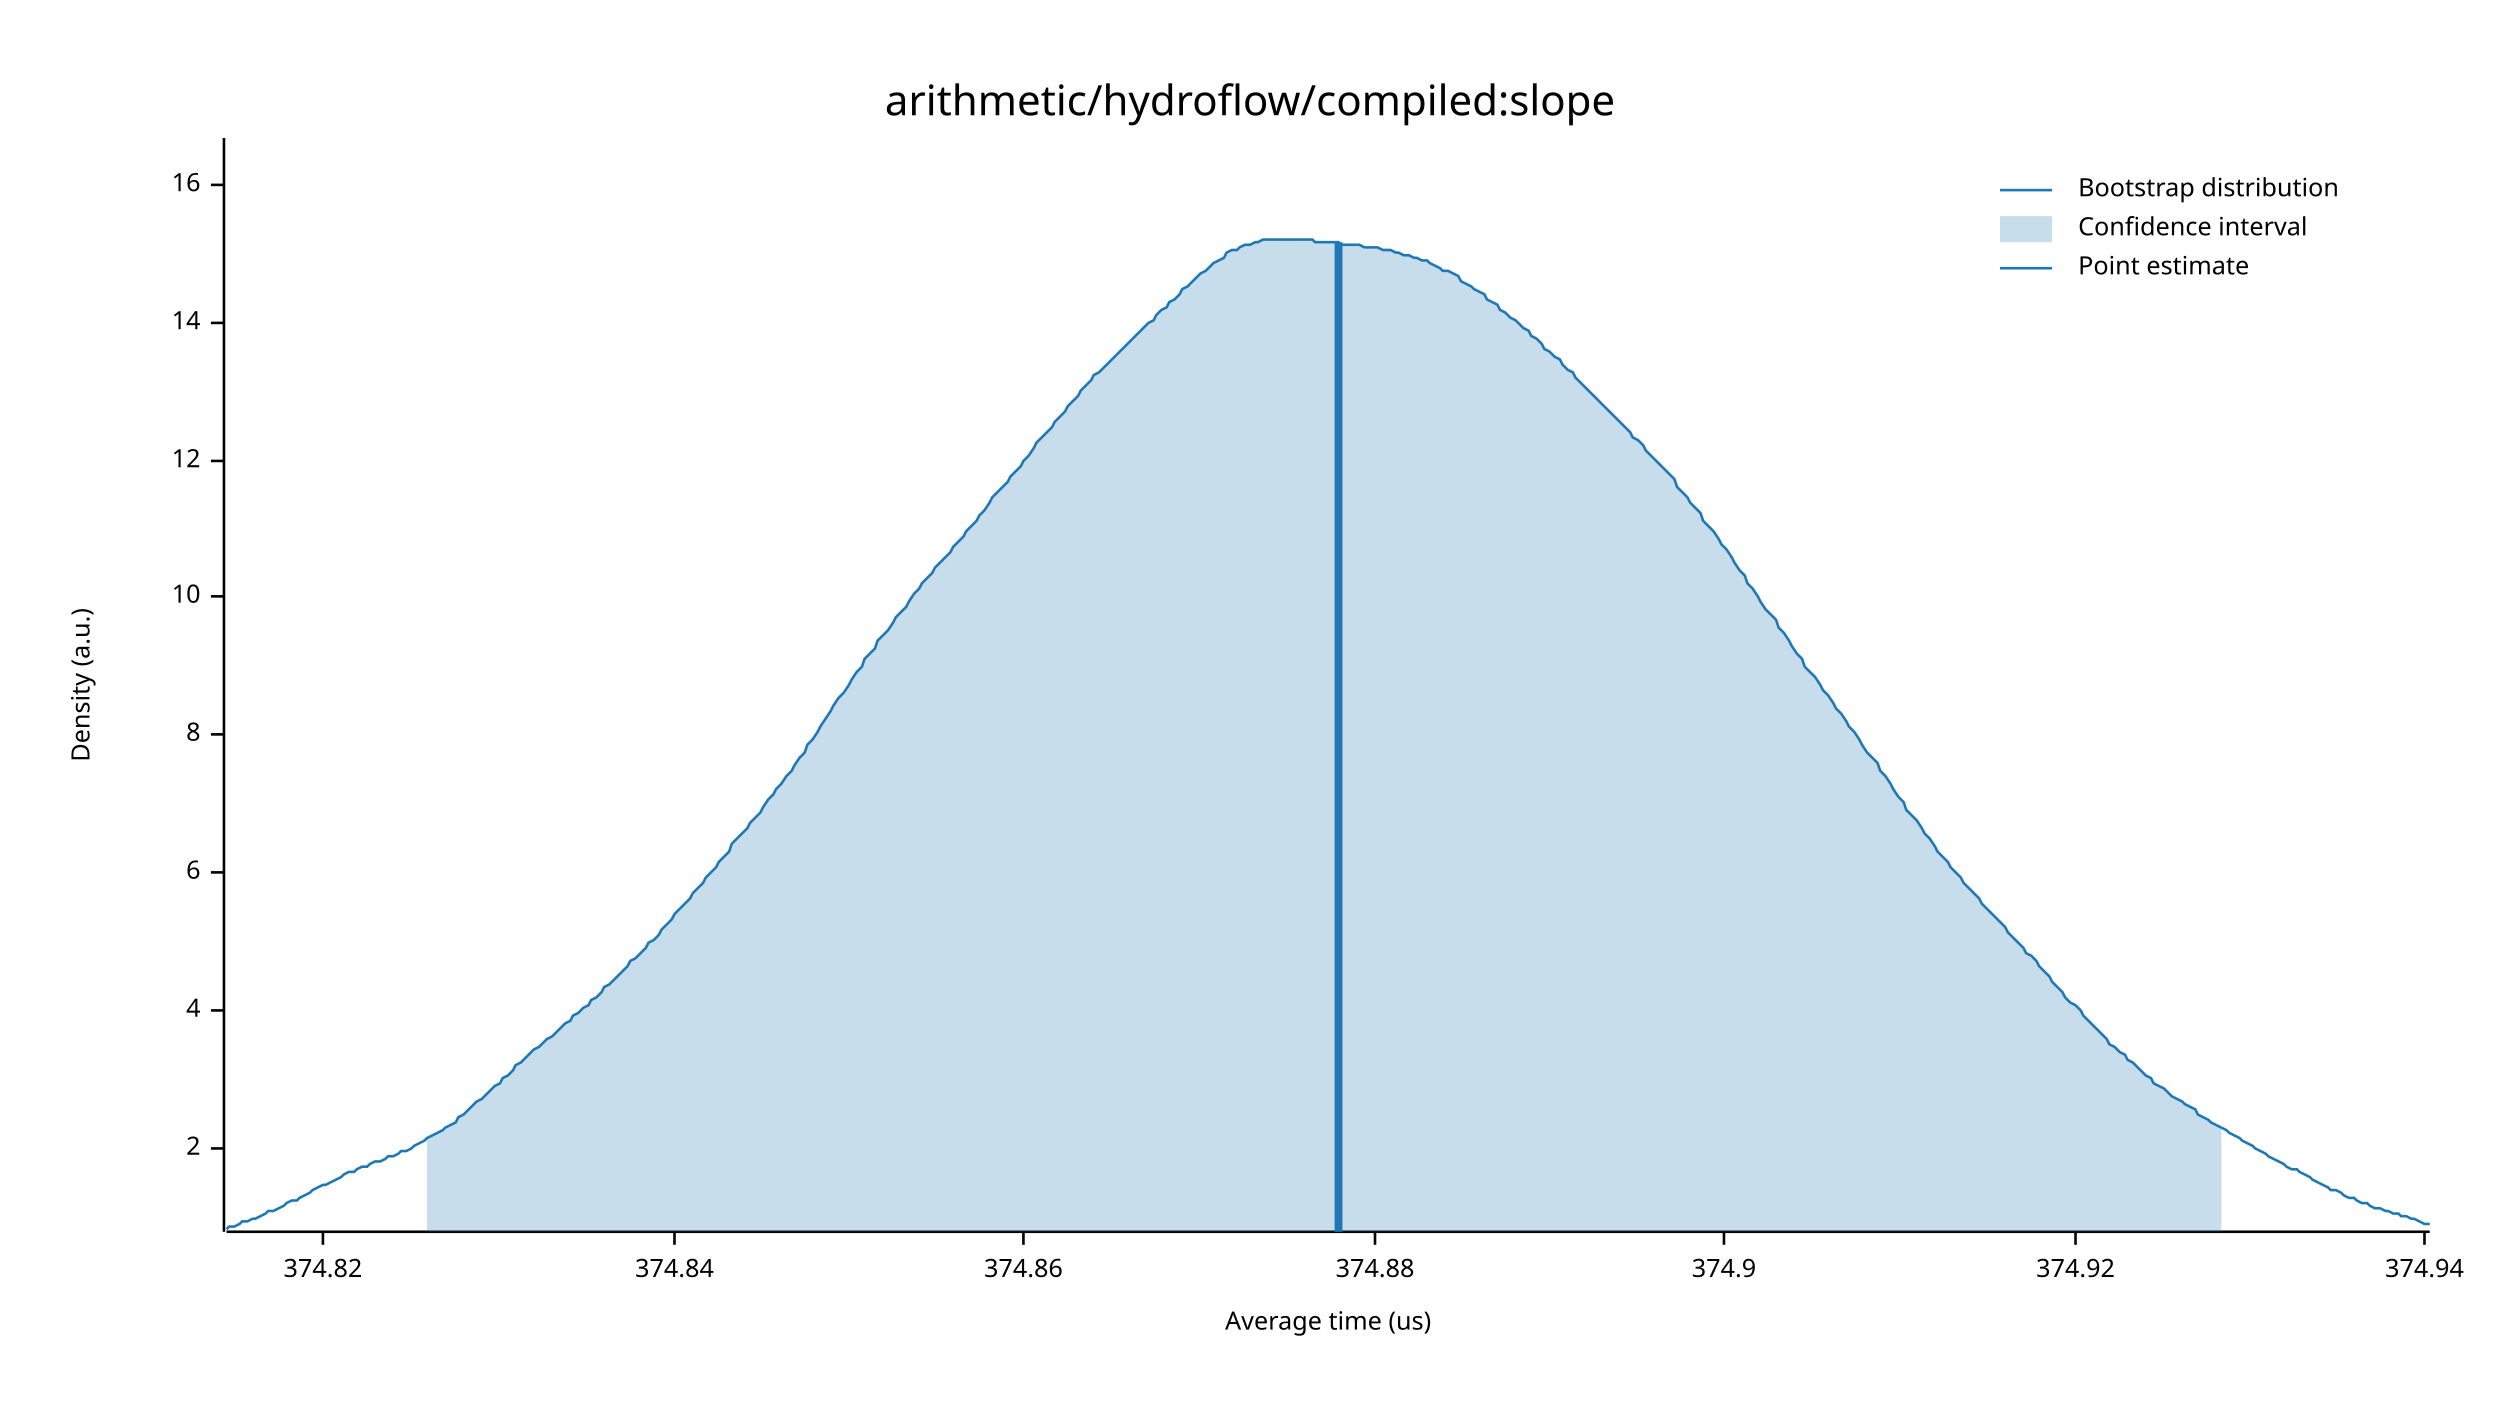
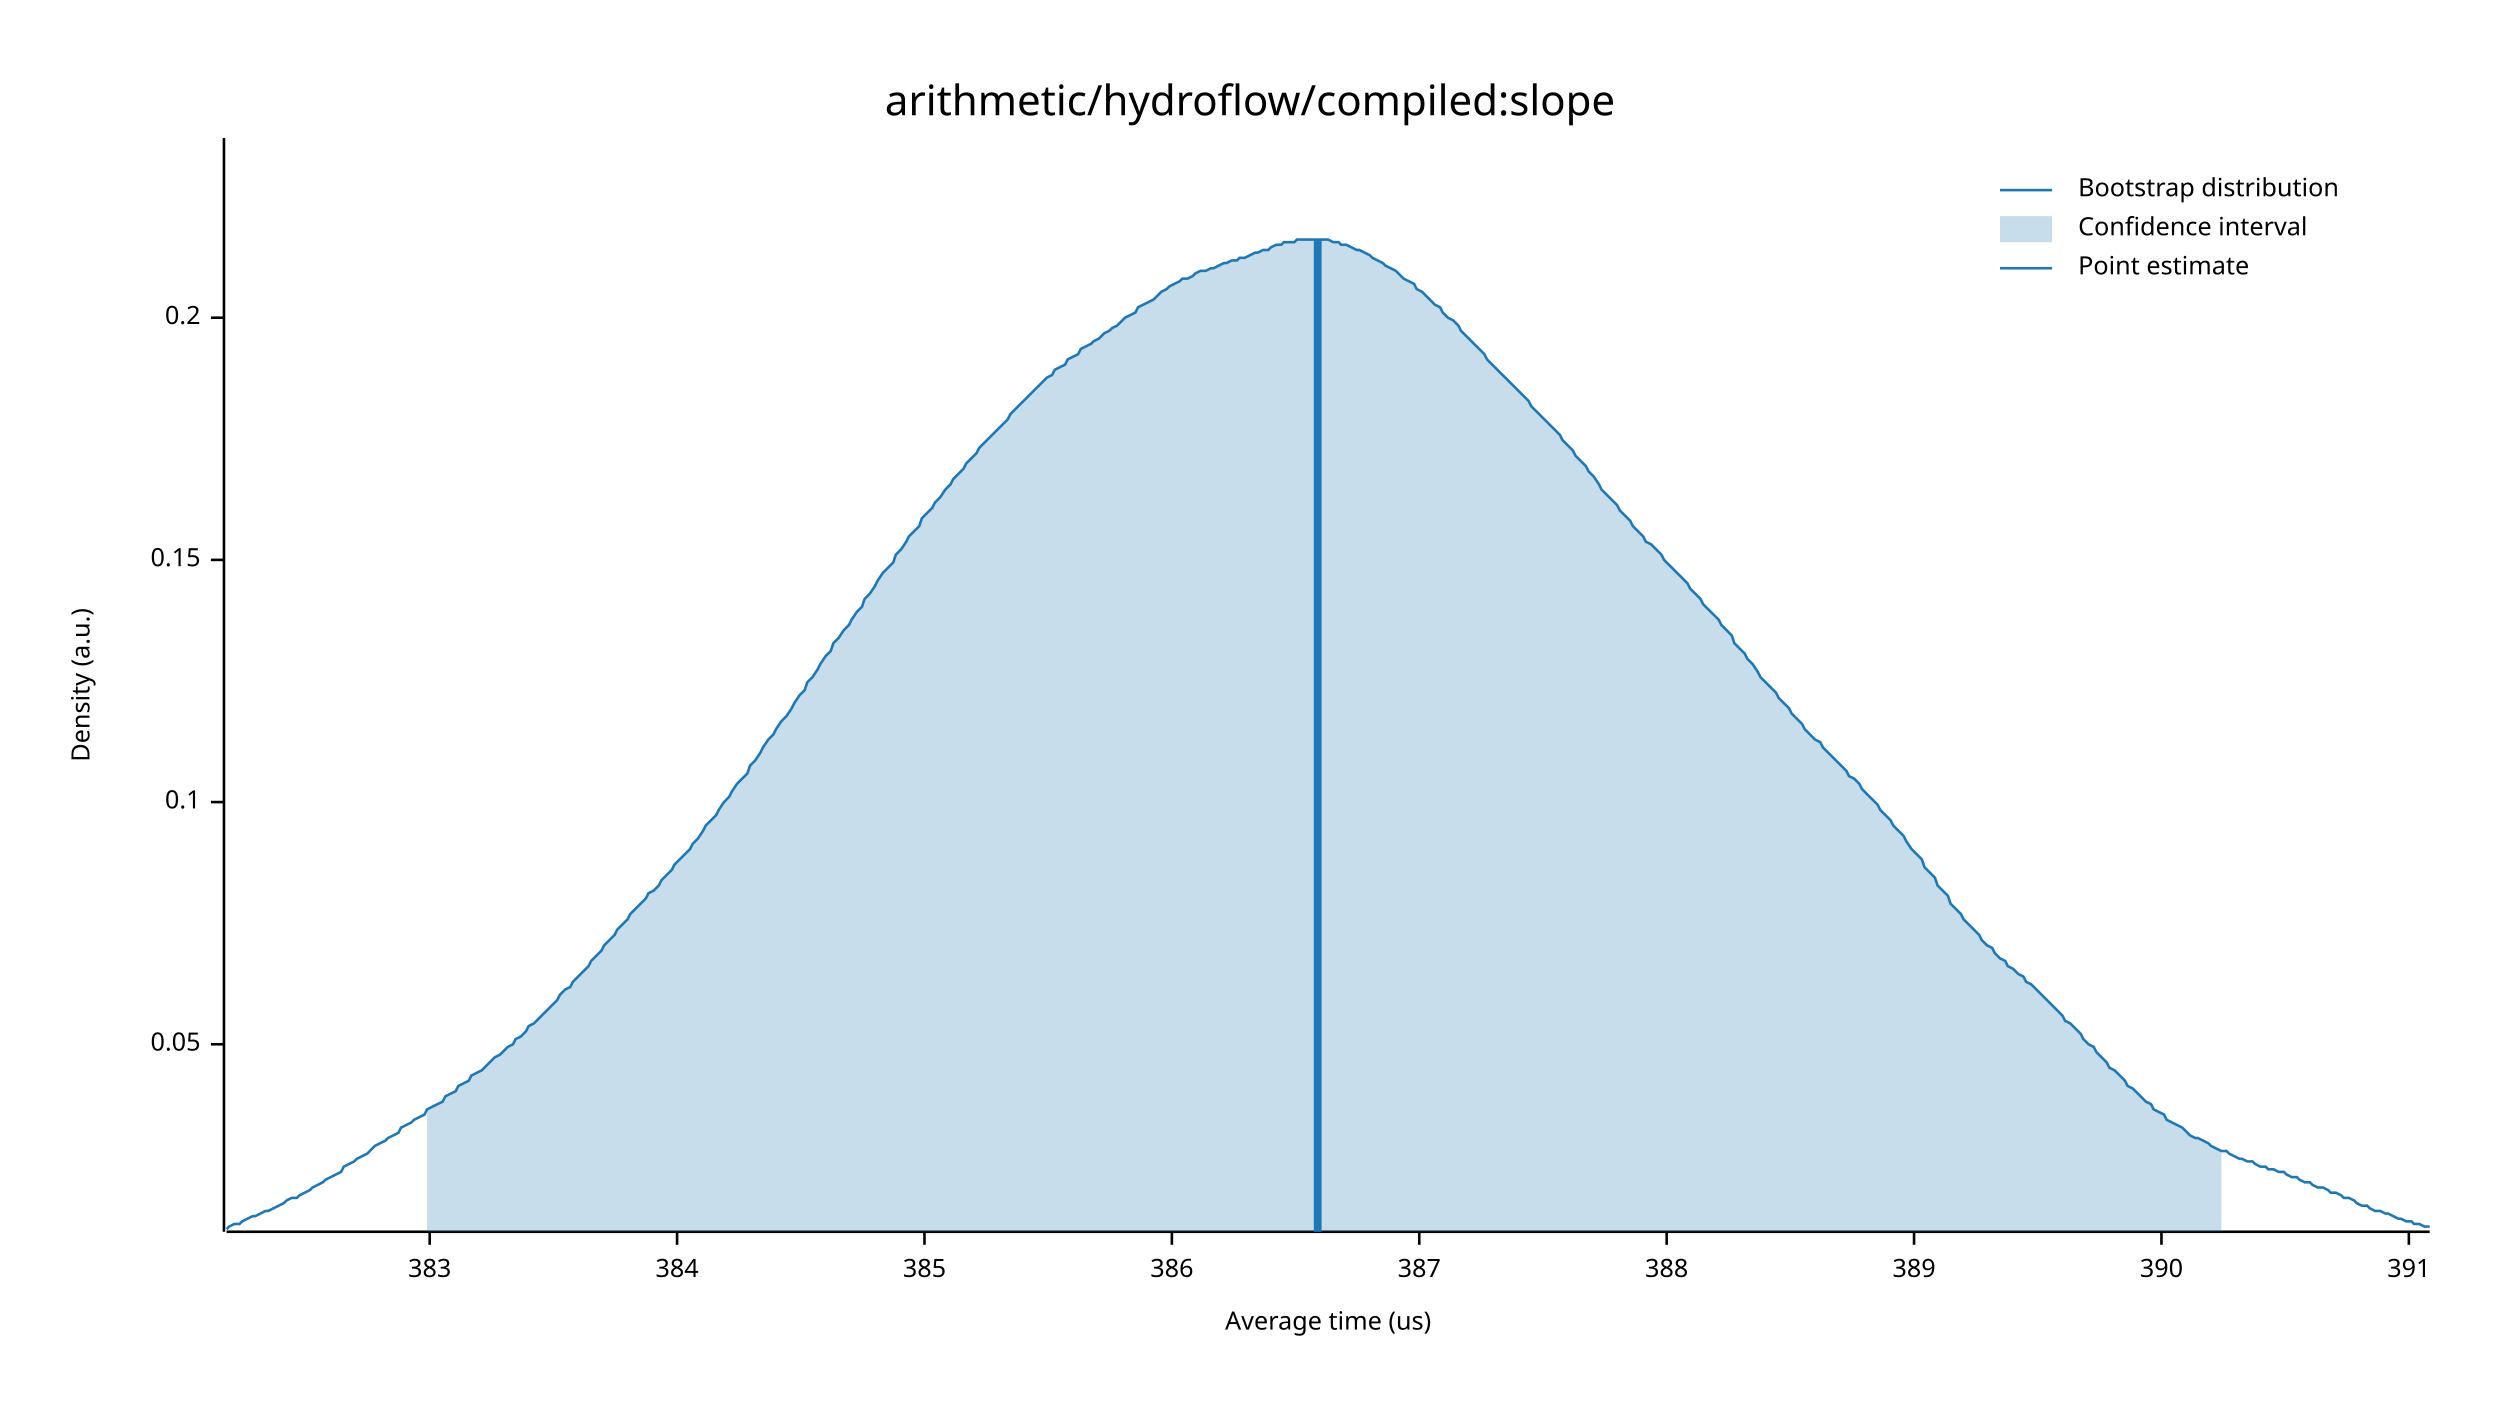
<svg xmlns="http://www.w3.org/2000/svg" width="960" height="540" viewBox="0 0 960 540">
  <text x="480" y="32" dy="0.76em" text-anchor="middle" font-family="sans-serif" font-size="16.129" opacity="1" fill="#000000">
arithmetic/hydroflow/compiled:slope
</text>
  <text x="27" y="263" dy="0.76em" text-anchor="middle" font-family="sans-serif" font-size="9.677" opacity="1" fill="#000000" transform="rotate(270, 27, 263)">
Density (a.u.)
</text>
  <text x="510" y="513" dy="-0.5ex" text-anchor="middle" font-family="sans-serif" font-size="9.677" opacity="1" fill="#000000">
Average time (us)
</text>
  <polyline fill="none" opacity="1" stroke="#000000" stroke-width="1" points="86,53 86,473 " />
-   <text x="77" y="441" dy="0.5ex" text-anchor="end" font-family="sans-serif" font-size="9.677" opacity="1" fill="#000000">
- 2
+   <text x="77" y="401" dy="0.5ex" text-anchor="end" font-family="sans-serif" font-size="9.677" opacity="1" fill="#000000">
+ 0.05
</text>
-   <polyline fill="none" opacity="1" stroke="#000000" stroke-width="1" points="81,441 86,441 " />
-   <text x="77" y="388" dy="0.5ex" text-anchor="end" font-family="sans-serif" font-size="9.677" opacity="1" fill="#000000">
- 4
+   <polyline fill="none" opacity="1" stroke="#000000" stroke-width="1" points="81,401 86,401 " />
+   <text x="77" y="308" dy="0.5ex" text-anchor="end" font-family="sans-serif" font-size="9.677" opacity="1" fill="#000000">
+ 0.1
</text>
-   <polyline fill="none" opacity="1" stroke="#000000" stroke-width="1" points="81,388 86,388 " />
-   <text x="77" y="335" dy="0.5ex" text-anchor="end" font-family="sans-serif" font-size="9.677" opacity="1" fill="#000000">
- 6
+   <polyline fill="none" opacity="1" stroke="#000000" stroke-width="1" points="81,308 86,308 " />
+   <text x="77" y="215" dy="0.5ex" text-anchor="end" font-family="sans-serif" font-size="9.677" opacity="1" fill="#000000">
+ 0.15
</text>
-   <polyline fill="none" opacity="1" stroke="#000000" stroke-width="1" points="81,335 86,335 " />
-   <text x="77" y="282" dy="0.5ex" text-anchor="end" font-family="sans-serif" font-size="9.677" opacity="1" fill="#000000">
- 8
+   <polyline fill="none" opacity="1" stroke="#000000" stroke-width="1" points="81,215 86,215 " />
+   <text x="77" y="122" dy="0.5ex" text-anchor="end" font-family="sans-serif" font-size="9.677" opacity="1" fill="#000000">
+ 0.2
</text>
-   <polyline fill="none" opacity="1" stroke="#000000" stroke-width="1" points="81,282 86,282 " />
-   <text x="77" y="229" dy="0.5ex" text-anchor="end" font-family="sans-serif" font-size="9.677" opacity="1" fill="#000000">
- 10
+   <polyline fill="none" opacity="1" stroke="#000000" stroke-width="1" points="81,122 86,122 " />
+   <polyline fill="none" opacity="1" stroke="#000000" stroke-width="1" points="87,473 933,473 " />
+   <text x="165" y="483" dy="0.76em" text-anchor="middle" font-family="sans-serif" font-size="9.677" opacity="1" fill="#000000">
+ 383
</text>
-   <polyline fill="none" opacity="1" stroke="#000000" stroke-width="1" points="81,229 86,229 " />
-   <text x="77" y="177" dy="0.5ex" text-anchor="end" font-family="sans-serif" font-size="9.677" opacity="1" fill="#000000">
- 12
+   <polyline fill="none" opacity="1" stroke="#000000" stroke-width="1" points="165,473 165,478 " />
+   <text x="260" y="483" dy="0.76em" text-anchor="middle" font-family="sans-serif" font-size="9.677" opacity="1" fill="#000000">
+ 384
</text>
-   <polyline fill="none" opacity="1" stroke="#000000" stroke-width="1" points="81,177 86,177 " />
-   <text x="77" y="124" dy="0.5ex" text-anchor="end" font-family="sans-serif" font-size="9.677" opacity="1" fill="#000000">
- 14
+   <polyline fill="none" opacity="1" stroke="#000000" stroke-width="1" points="260,473 260,478 " />
+   <text x="355" y="483" dy="0.76em" text-anchor="middle" font-family="sans-serif" font-size="9.677" opacity="1" fill="#000000">
+ 385
</text>
-   <polyline fill="none" opacity="1" stroke="#000000" stroke-width="1" points="81,124 86,124 " />
-   <text x="77" y="71" dy="0.5ex" text-anchor="end" font-family="sans-serif" font-size="9.677" opacity="1" fill="#000000">
- 16
+   <polyline fill="none" opacity="1" stroke="#000000" stroke-width="1" points="355,473 355,478 " />
+   <text x="450" y="483" dy="0.76em" text-anchor="middle" font-family="sans-serif" font-size="9.677" opacity="1" fill="#000000">
+ 386
</text>
-   <polyline fill="none" opacity="1" stroke="#000000" stroke-width="1" points="81,71 86,71 " />
-   <polyline fill="none" opacity="1" stroke="#000000" stroke-width="1" points="87,473 933,473 " />
-   <text x="124" y="483" dy="0.76em" text-anchor="middle" font-family="sans-serif" font-size="9.677" opacity="1" fill="#000000">
- 374.82
+   <polyline fill="none" opacity="1" stroke="#000000" stroke-width="1" points="450,473 450,478 " />
+   <text x="545" y="483" dy="0.76em" text-anchor="middle" font-family="sans-serif" font-size="9.677" opacity="1" fill="#000000">
+ 387
</text>
-   <polyline fill="none" opacity="1" stroke="#000000" stroke-width="1" points="124,473 124,478 " />
-   <text x="259" y="483" dy="0.76em" text-anchor="middle" font-family="sans-serif" font-size="9.677" opacity="1" fill="#000000">
- 374.84
+   <polyline fill="none" opacity="1" stroke="#000000" stroke-width="1" points="545,473 545,478 " />
+   <text x="640" y="483" dy="0.76em" text-anchor="middle" font-family="sans-serif" font-size="9.677" opacity="1" fill="#000000">
+ 388
</text>
-   <polyline fill="none" opacity="1" stroke="#000000" stroke-width="1" points="259,473 259,478 " />
-   <text x="393" y="483" dy="0.76em" text-anchor="middle" font-family="sans-serif" font-size="9.677" opacity="1" fill="#000000">
- 374.86
+   <polyline fill="none" opacity="1" stroke="#000000" stroke-width="1" points="640,473 640,478 " />
+   <text x="735" y="483" dy="0.76em" text-anchor="middle" font-family="sans-serif" font-size="9.677" opacity="1" fill="#000000">
+ 389
</text>
-   <polyline fill="none" opacity="1" stroke="#000000" stroke-width="1" points="393,473 393,478 " />
-   <text x="528" y="483" dy="0.76em" text-anchor="middle" font-family="sans-serif" font-size="9.677" opacity="1" fill="#000000">
- 374.88
+   <polyline fill="none" opacity="1" stroke="#000000" stroke-width="1" points="735,473 735,478 " />
+   <text x="830" y="483" dy="0.76em" text-anchor="middle" font-family="sans-serif" font-size="9.677" opacity="1" fill="#000000">
+ 390
</text>
-   <polyline fill="none" opacity="1" stroke="#000000" stroke-width="1" points="528,473 528,478 " />
-   <text x="662" y="483" dy="0.76em" text-anchor="middle" font-family="sans-serif" font-size="9.677" opacity="1" fill="#000000">
- 374.9
+   <polyline fill="none" opacity="1" stroke="#000000" stroke-width="1" points="830,473 830,478 " />
+   <text x="925" y="483" dy="0.76em" text-anchor="middle" font-family="sans-serif" font-size="9.677" opacity="1" fill="#000000">
+ 391
</text>
-   <polyline fill="none" opacity="1" stroke="#000000" stroke-width="1" points="662,473 662,478 " />
-   <text x="797" y="483" dy="0.76em" text-anchor="middle" font-family="sans-serif" font-size="9.677" opacity="1" fill="#000000">
- 374.92
- </text>
-   <polyline fill="none" opacity="1" stroke="#000000" stroke-width="1" points="797,473 797,478 " />
-   <text x="931" y="483" dy="0.76em" text-anchor="middle" font-family="sans-serif" font-size="9.677" opacity="1" fill="#000000">
- 374.94
- </text>
-   <polyline fill="none" opacity="1" stroke="#000000" stroke-width="1" points="931,473 931,478 " />
-   <polyline fill="none" opacity="1" stroke="#1F78B4" stroke-width="1" points="87,472 88,471 90,471 92,470 93,469 95,469 97,468 98,468 100,467 102,466 103,465 105,465 107,464 109,463 110,462 112,461 114,461 115,460 117,459 119,458 120,457 122,456 124,455 125,455 127,454 129,453 131,452 132,451 134,450 136,450 137,449 139,448 141,448 142,447 144,446 146,446 148,445 149,444 151,444 153,443 154,442 156,442 158,441 159,440 161,439 163,438 164,437 166,436 168,435 170,434 171,433 173,432 175,431 176,429 178,428 180,426 181,425 183,423 185,422 187,420 188,419 190,417 192,416 193,414 195,413 197,411 198,409 200,408 202,406 203,405 205,403 207,402 209,400 210,399 212,398 214,396 215,395 217,393 219,392 220,390 222,389 224,387 226,386 227,384 229,383 231,381 232,379 234,378 236,376 237,375 239,373 241,371 242,369 244,368 246,366 248,364 249,362 251,361 253,359 254,357 256,355 258,353 259,351 261,349 263,347 265,345 266,343 268,341 270,339 271,337 273,335 275,333 276,331 278,329 280,327 281,324 283,322 285,320 287,318 288,316 290,314 292,312 293,310 295,307 297,305 298,303 300,301 302,298 304,296 305,294 307,291 309,289 310,286 312,284 314,281 315,279 317,276 319,273 320,271 322,268 324,266 326,263 327,261 329,258 331,256 332,253 334,251 336,249 337,246 339,244 341,242 343,239 344,237 346,235 348,233 349,231 351,228 353,226 354,224 356,222 358,220 359,218 361,216 363,214 365,212 366,210 368,208 370,206 371,204 373,202 375,200 376,198 378,196 380,193 381,191 383,189 385,187 387,185 388,183 390,181 392,179 393,177 395,175 397,172 398,170 400,168 402,166 404,164 405,162 407,160 409,158 410,156 412,154 414,152 415,150 417,148 419,146 420,144 422,143 424,141 426,139 427,138 429,136 431,134 432,133 434,131 436,129 437,128 439,126 441,124 443,123 444,121 446,119 448,118 449,116 451,115 453,113 454,111 456,110 458,108 459,107 461,105 463,104 465,102 466,101 468,100 470,99 471,97 473,96 475,96 476,95 478,94 480,94 482,93 483,93 485,92 487,92 488,92 490,92 492,92 493,92 495,92 497,92 498,92 500,92 502,92 504,92 505,93 507,93 509,93 510,93 512,93 514,93 515,94 517,94 519,94 521,94 522,94 524,95 526,95 527,95 529,95 531,96 532,96 534,96 536,97 537,97 539,98 541,98 543,99 544,99 546,100 548,100 549,101 551,102 553,103 554,104 556,104 558,105 560,106 561,108 563,109 565,110 566,111 568,112 570,113 571,115 573,116 575,117 576,119 578,120 580,122 582,123 583,124 585,126 587,127 588,129 590,130 592,132 593,134 595,135 597,137 599,138 600,140 602,142 604,143 605,145 607,147 609,149 610,150 612,152 614,154 615,155 617,157 619,159 621,161 622,162 624,164 626,166 627,168 629,169 631,171 632,173 634,175 636,177 638,179 639,180 641,182 643,184 644,187 646,189 648,191 649,193 651,195 653,197 654,200 656,202 658,204 660,207 661,209 663,211 665,214 666,216 668,219 670,221 671,224 673,226 675,229 676,231 678,234 680,236 682,238 683,241 685,243 687,246 688,248 690,251 692,253 693,256 695,258 697,260 699,263 700,265 702,267 704,270 705,272 707,274 709,277 710,279 712,281 714,284 715,286 717,289 719,291 721,293 722,296 724,298 726,301 727,303 729,306 731,308 732,311 734,313 736,315 738,318 739,320 741,322 743,325 744,327 746,329 748,331 749,333 751,335 753,337 754,339 756,341 758,343 760,345 761,347 763,349 765,351 766,352 768,354 770,356 771,358 773,360 775,362 777,364 778,366 780,367 782,369 783,371 785,373 787,375 788,377 790,379 792,381 793,383 795,385 797,386 799,388 800,390 802,392 804,394 805,395 807,397 809,399 810,401 812,402 814,404 816,405 817,407 819,408 821,410 822,411 824,413 826,414 827,416 829,417 831,418 832,419 834,421 836,422 838,423 839,424 841,425 843,426 844,428 846,429 848,430 849,431 851,432 853,433 855,434 856,435 858,436 860,437 861,438 863,439 865,440 866,441 868,442 870,443 871,444 873,445 875,446 877,447 878,448 880,449 882,449 883,450 885,451 887,452 888,453 890,454 892,455 894,456 895,457 897,457 899,458 900,459 902,460 904,460 905,461 907,462 909,462 910,463 912,464 914,464 916,465 917,465 919,466 921,466 922,467 924,467 926,468 927,468 929,469 931,470 933,470 " />
-   <polygon opacity="0.25" fill="#1F78B4" points="164,437 166,436 168,435 170,434 171,433 173,432 175,431 176,429 178,428 180,426 181,425 183,423 185,422 187,420 188,419 190,417 192,416 193,414 195,413 197,411 198,409 200,408 202,406 203,405 205,403 207,402 209,400 210,399 212,398 214,396 215,395 217,393 219,392 220,390 222,389 224,387 226,386 227,384 229,383 231,381 232,379 234,378 236,376 237,375 239,373 241,371 242,369 244,368 246,366 248,364 249,362 251,361 253,359 254,357 256,355 258,353 259,351 261,349 263,347 265,345 266,343 268,341 270,339 271,337 273,335 275,333 276,331 278,329 280,327 281,324 283,322 285,320 287,318 288,316 290,314 292,312 293,310 295,307 297,305 298,303 300,301 302,298 304,296 305,294 307,291 309,289 310,286 312,284 314,281 315,279 317,276 319,273 320,271 322,268 324,266 326,263 327,261 329,258 331,256 332,253 334,251 336,249 337,246 339,244 341,242 343,239 344,237 346,235 348,233 349,231 351,228 353,226 354,224 356,222 358,220 359,218 361,216 363,214 365,212 366,210 368,208 370,206 371,204 373,202 375,200 376,198 378,196 380,193 381,191 383,189 385,187 387,185 388,183 390,181 392,179 393,177 395,175 397,172 398,170 400,168 402,166 404,164 405,162 407,160 409,158 410,156 412,154 414,152 415,150 417,148 419,146 420,144 422,143 424,141 426,139 427,138 429,136 431,134 432,133 434,131 436,129 437,128 439,126 441,124 443,123 444,121 446,119 448,118 449,116 451,115 453,113 454,111 456,110 458,108 459,107 461,105 463,104 465,102 466,101 468,100 470,99 471,97 473,96 475,96 476,95 478,94 480,94 482,93 483,93 485,92 487,92 488,92 490,92 492,92 493,92 495,92 497,92 498,92 500,92 502,92 504,92 505,93 507,93 509,93 510,93 512,93 514,93 515,94 517,94 519,94 521,94 522,94 524,95 526,95 527,95 529,95 531,96 532,96 534,96 536,97 537,97 539,98 541,98 543,99 544,99 546,100 548,100 549,101 551,102 553,103 554,104 556,104 558,105 560,106 561,108 563,109 565,110 566,111 568,112 570,113 571,115 573,116 575,117 576,119 578,120 580,122 582,123 583,124 585,126 587,127 588,129 590,130 592,132 593,134 595,135 597,137 599,138 600,140 602,142 604,143 605,145 607,147 609,149 610,150 612,152 614,154 615,155 617,157 619,159 621,161 622,162 624,164 626,166 627,168 629,169 631,171 632,173 634,175 636,177 638,179 639,180 641,182 643,184 644,187 646,189 648,191 649,193 651,195 653,197 654,200 656,202 658,204 660,207 661,209 663,211 665,214 666,216 668,219 670,221 671,224 673,226 675,229 676,231 678,234 680,236 682,238 683,241 685,243 687,246 688,248 690,251 692,253 693,256 695,258 697,260 699,263 700,265 702,267 704,270 705,272 707,274 709,277 710,279 712,281 714,284 715,286 717,289 719,291 721,293 722,296 724,298 726,301 727,303 729,306 731,308 732,311 734,313 736,315 738,318 739,320 741,322 743,325 744,327 746,329 748,331 749,333 751,335 753,337 754,339 756,341 758,343 760,345 761,347 763,349 765,351 766,352 768,354 770,356 771,358 773,360 775,362 777,364 778,366 780,367 782,369 783,371 785,373 787,375 788,377 790,379 792,381 793,383 795,385 797,386 799,388 800,390 802,392 804,394 805,395 807,397 809,399 810,401 812,402 814,404 816,405 817,407 819,408 821,410 822,411 824,413 826,414 827,416 829,417 831,418 832,419 834,421 836,422 838,423 839,424 841,425 843,426 844,428 846,429 848,430 849,431 851,432 853,433 853,473 164,473 " />
-   <polyline fill="none" opacity="1" stroke="#1F78B4" stroke-width="3" points="514,473 514,93 " />
+   <polyline fill="none" opacity="1" stroke="#000000" stroke-width="1" points="925,473 925,478 " />
+   <polyline fill="none" opacity="1" stroke="#1F78B4" stroke-width="1" points="87,472 88,471 90,470 92,470 93,469 95,468 97,467 98,467 100,466 102,465 103,465 105,464 107,463 109,462 110,461 112,460 114,460 115,459 117,458 119,457 120,456 122,455 124,454 125,453 127,452 129,451 131,450 132,448 134,447 136,446 137,445 139,444 141,443 142,442 144,440 146,439 148,438 149,437 151,436 153,435 154,433 156,432 158,431 159,430 161,429 163,428 164,426 166,425 168,424 170,423 171,421 173,420 175,419 176,417 178,416 180,415 181,413 183,412 185,411 187,409 188,408 190,406 192,405 193,404 195,402 197,401 198,399 200,398 202,396 203,394 205,393 207,391 209,389 210,388 212,386 214,384 215,382 217,380 219,379 220,377 222,375 224,373 226,371 227,369 229,367 231,365 232,363 234,361 236,359 237,357 239,355 241,353 242,351 244,349 246,347 248,345 249,343 251,342 253,340 254,338 256,336 258,334 259,332 261,330 263,328 265,326 266,324 268,322 270,319 271,317 273,315 275,313 276,311 278,308 280,306 281,304 283,301 285,299 287,297 288,294 290,292 292,289 293,287 295,284 297,282 298,280 300,277 302,275 304,272 305,270 307,267 309,265 310,262 312,260 314,257 315,255 317,252 319,250 320,247 322,245 324,242 326,240 327,238 329,235 331,233 332,230 334,228 336,225 337,223 339,220 341,218 343,216 344,213 346,211 348,208 349,206 351,204 353,202 354,199 356,197 358,195 359,193 361,191 363,188 365,186 366,184 368,182 370,180 371,178 373,176 375,174 376,172 378,170 380,168 381,167 383,165 385,163 387,161 388,159 390,157 392,155 393,154 395,152 397,150 398,149 400,147 402,145 404,144 405,142 407,141 409,140 410,138 412,137 414,136 415,134 417,133 419,132 420,131 422,130 424,128 426,127 427,126 429,125 431,123 432,122 434,121 436,120 437,118 439,117 441,116 443,115 444,114 446,112 448,111 449,110 451,109 453,108 454,107 456,107 458,106 459,105 461,104 463,104 465,103 466,103 468,102 470,101 471,101 473,100 475,100 476,99 478,99 480,98 482,97 483,97 485,96 487,96 488,95 490,94 492,94 493,93 495,93 497,93 498,92 500,92 502,92 504,92 505,92 507,92 509,92 510,92 512,93 514,93 515,94 517,94 519,95 521,96 522,96 524,97 526,98 527,99 529,100 531,101 532,102 534,103 536,104 537,105 539,107 541,108 543,109 544,111 546,112 548,114 549,115 551,117 553,118 554,120 556,122 558,123 560,125 561,127 563,129 565,131 566,132 568,134 570,136 571,138 573,140 575,142 576,143 578,145 580,147 582,149 583,150 585,152 587,154 588,156 590,158 592,160 593,161 595,163 597,165 599,167 600,169 602,171 604,173 605,175 607,177 609,179 610,181 612,183 614,186 615,188 617,190 619,192 621,194 622,196 624,198 626,200 627,202 629,204 631,206 632,208 634,209 636,211 638,213 639,215 641,217 643,219 644,220 646,222 648,224 649,226 651,228 653,230 654,232 656,234 658,236 660,238 661,240 663,242 665,244 666,247 668,249 670,251 671,253 673,255 675,258 676,260 678,262 680,264 682,266 683,268 685,270 687,272 688,274 690,276 692,278 693,280 695,282 697,284 699,285 700,287 702,289 704,291 705,292 707,294 709,296 710,298 712,299 714,301 715,303 717,305 719,307 721,309 722,311 724,313 726,315 727,317 729,319 731,321 732,323 734,326 736,328 738,330 739,333 741,335 743,337 744,340 746,342 748,344 749,347 751,349 753,351 754,353 756,355 758,357 760,359 761,361 763,363 765,364 766,366 768,368 770,369 771,371 773,372 775,374 777,375 778,377 780,378 782,380 783,381 785,383 787,385 788,386 790,388 792,390 793,392 795,393 797,395 799,397 800,399 802,401 804,402 805,404 807,406 809,408 810,410 812,411 814,413 816,415 817,417 819,418 821,420 822,421 824,423 826,424 827,426 829,427 831,428 832,430 834,431 836,432 838,433 839,434 841,436 843,437 844,437 846,438 848,439 849,440 851,441 853,442 855,442 856,443 858,444 860,445 861,445 863,446 865,446 866,447 868,448 870,448 871,449 873,449 875,450 877,450 878,451 880,452 882,452 883,453 885,454 887,454 888,455 890,456 892,456 894,457 895,458 897,458 899,459 900,460 902,460 904,461 905,462 907,463 909,463 910,464 912,465 914,465 916,466 917,466 919,467 921,468 922,468 924,469 926,469 927,470 929,470 931,471 933,471 " />
+   <polygon opacity="0.25" fill="#1F78B4" points="164,426 166,425 168,424 170,423 171,421 173,420 175,419 176,417 178,416 180,415 181,413 183,412 185,411 187,409 188,408 190,406 192,405 193,404 195,402 197,401 198,399 200,398 202,396 203,394 205,393 207,391 209,389 210,388 212,386 214,384 215,382 217,380 219,379 220,377 222,375 224,373 226,371 227,369 229,367 231,365 232,363 234,361 236,359 237,357 239,355 241,353 242,351 244,349 246,347 248,345 249,343 251,342 253,340 254,338 256,336 258,334 259,332 261,330 263,328 265,326 266,324 268,322 270,319 271,317 273,315 275,313 276,311 278,308 280,306 281,304 283,301 285,299 287,297 288,294 290,292 292,289 293,287 295,284 297,282 298,280 300,277 302,275 304,272 305,270 307,267 309,265 310,262 312,260 314,257 315,255 317,252 319,250 320,247 322,245 324,242 326,240 327,238 329,235 331,233 332,230 334,228 336,225 337,223 339,220 341,218 343,216 344,213 346,211 348,208 349,206 351,204 353,202 354,199 356,197 358,195 359,193 361,191 363,188 365,186 366,184 368,182 370,180 371,178 373,176 375,174 376,172 378,170 380,168 381,167 383,165 385,163 387,161 388,159 390,157 392,155 393,154 395,152 397,150 398,149 400,147 402,145 404,144 405,142 407,141 409,140 410,138 412,137 414,136 415,134 417,133 419,132 420,131 422,130 424,128 426,127 427,126 429,125 431,123 432,122 434,121 436,120 437,118 439,117 441,116 443,115 444,114 446,112 448,111 449,110 451,109 453,108 454,107 456,107 458,106 459,105 461,104 463,104 465,103 466,103 468,102 470,101 471,101 473,100 475,100 476,99 478,99 480,98 482,97 483,97 485,96 487,96 488,95 490,94 492,94 493,93 495,93 497,93 498,92 500,92 502,92 504,92 505,92 507,92 509,92 510,92 512,93 514,93 515,94 517,94 519,95 521,96 522,96 524,97 526,98 527,99 529,100 531,101 532,102 534,103 536,104 537,105 539,107 541,108 543,109 544,111 546,112 548,114 549,115 551,117 553,118 554,120 556,122 558,123 560,125 561,127 563,129 565,131 566,132 568,134 570,136 571,138 573,140 575,142 576,143 578,145 580,147 582,149 583,150 585,152 587,154 588,156 590,158 592,160 593,161 595,163 597,165 599,167 600,169 602,171 604,173 605,175 607,177 609,179 610,181 612,183 614,186 615,188 617,190 619,192 621,194 622,196 624,198 626,200 627,202 629,204 631,206 632,208 634,209 636,211 638,213 639,215 641,217 643,219 644,220 646,222 648,224 649,226 651,228 653,230 654,232 656,234 658,236 660,238 661,240 663,242 665,244 666,247 668,249 670,251 671,253 673,255 675,258 676,260 678,262 680,264 682,266 683,268 685,270 687,272 688,274 690,276 692,278 693,280 695,282 697,284 699,285 700,287 702,289 704,291 705,292 707,294 709,296 710,298 712,299 714,301 715,303 717,305 719,307 721,309 722,311 724,313 726,315 727,317 729,319 731,321 732,323 734,326 736,328 738,330 739,333 741,335 743,337 744,340 746,342 748,344 749,347 751,349 753,351 754,353 756,355 758,357 760,359 761,361 763,363 765,364 766,366 768,368 770,369 771,371 773,372 775,374 777,375 778,377 780,378 782,380 783,381 785,383 787,385 788,386 790,388 792,390 793,392 795,393 797,395 799,397 800,399 802,401 804,402 805,404 807,406 809,408 810,410 812,411 814,413 816,415 817,417 819,418 821,420 822,421 824,423 826,424 827,426 829,427 831,428 832,430 834,431 836,432 838,433 839,434 841,436 843,437 844,437 846,438 848,439 849,440 851,441 853,442 853,473 164,473 " />
+   <polyline fill="none" opacity="1" stroke="#1F78B4" stroke-width="3" points="506,473 506,92 " />
  <text x="798" y="68" dy="0.76em" text-anchor="start" font-family="sans-serif" font-size="9.677" opacity="1" fill="#000000">
Bootstrap distribution
</text>
  <text x="798" y="83" dy="0.76em" text-anchor="start" font-family="sans-serif" font-size="9.677" opacity="1" fill="#000000">
Confidence interval
</text>
  <text x="798" y="98" dy="0.76em" text-anchor="start" font-family="sans-serif" font-size="9.677" opacity="1" fill="#000000">
Point estimate
</text>
  <polyline fill="none" opacity="1" stroke="#1F78B4" stroke-width="1" points="768,73 788,73 " />
  <rect x="768" y="83" width="20" height="10" opacity="0.25" fill="#1F78B4" stroke="none" />
  <polyline fill="none" opacity="1" stroke="#1F78B4" stroke-width="1" points="768,103 788,103 " />
</svg>
